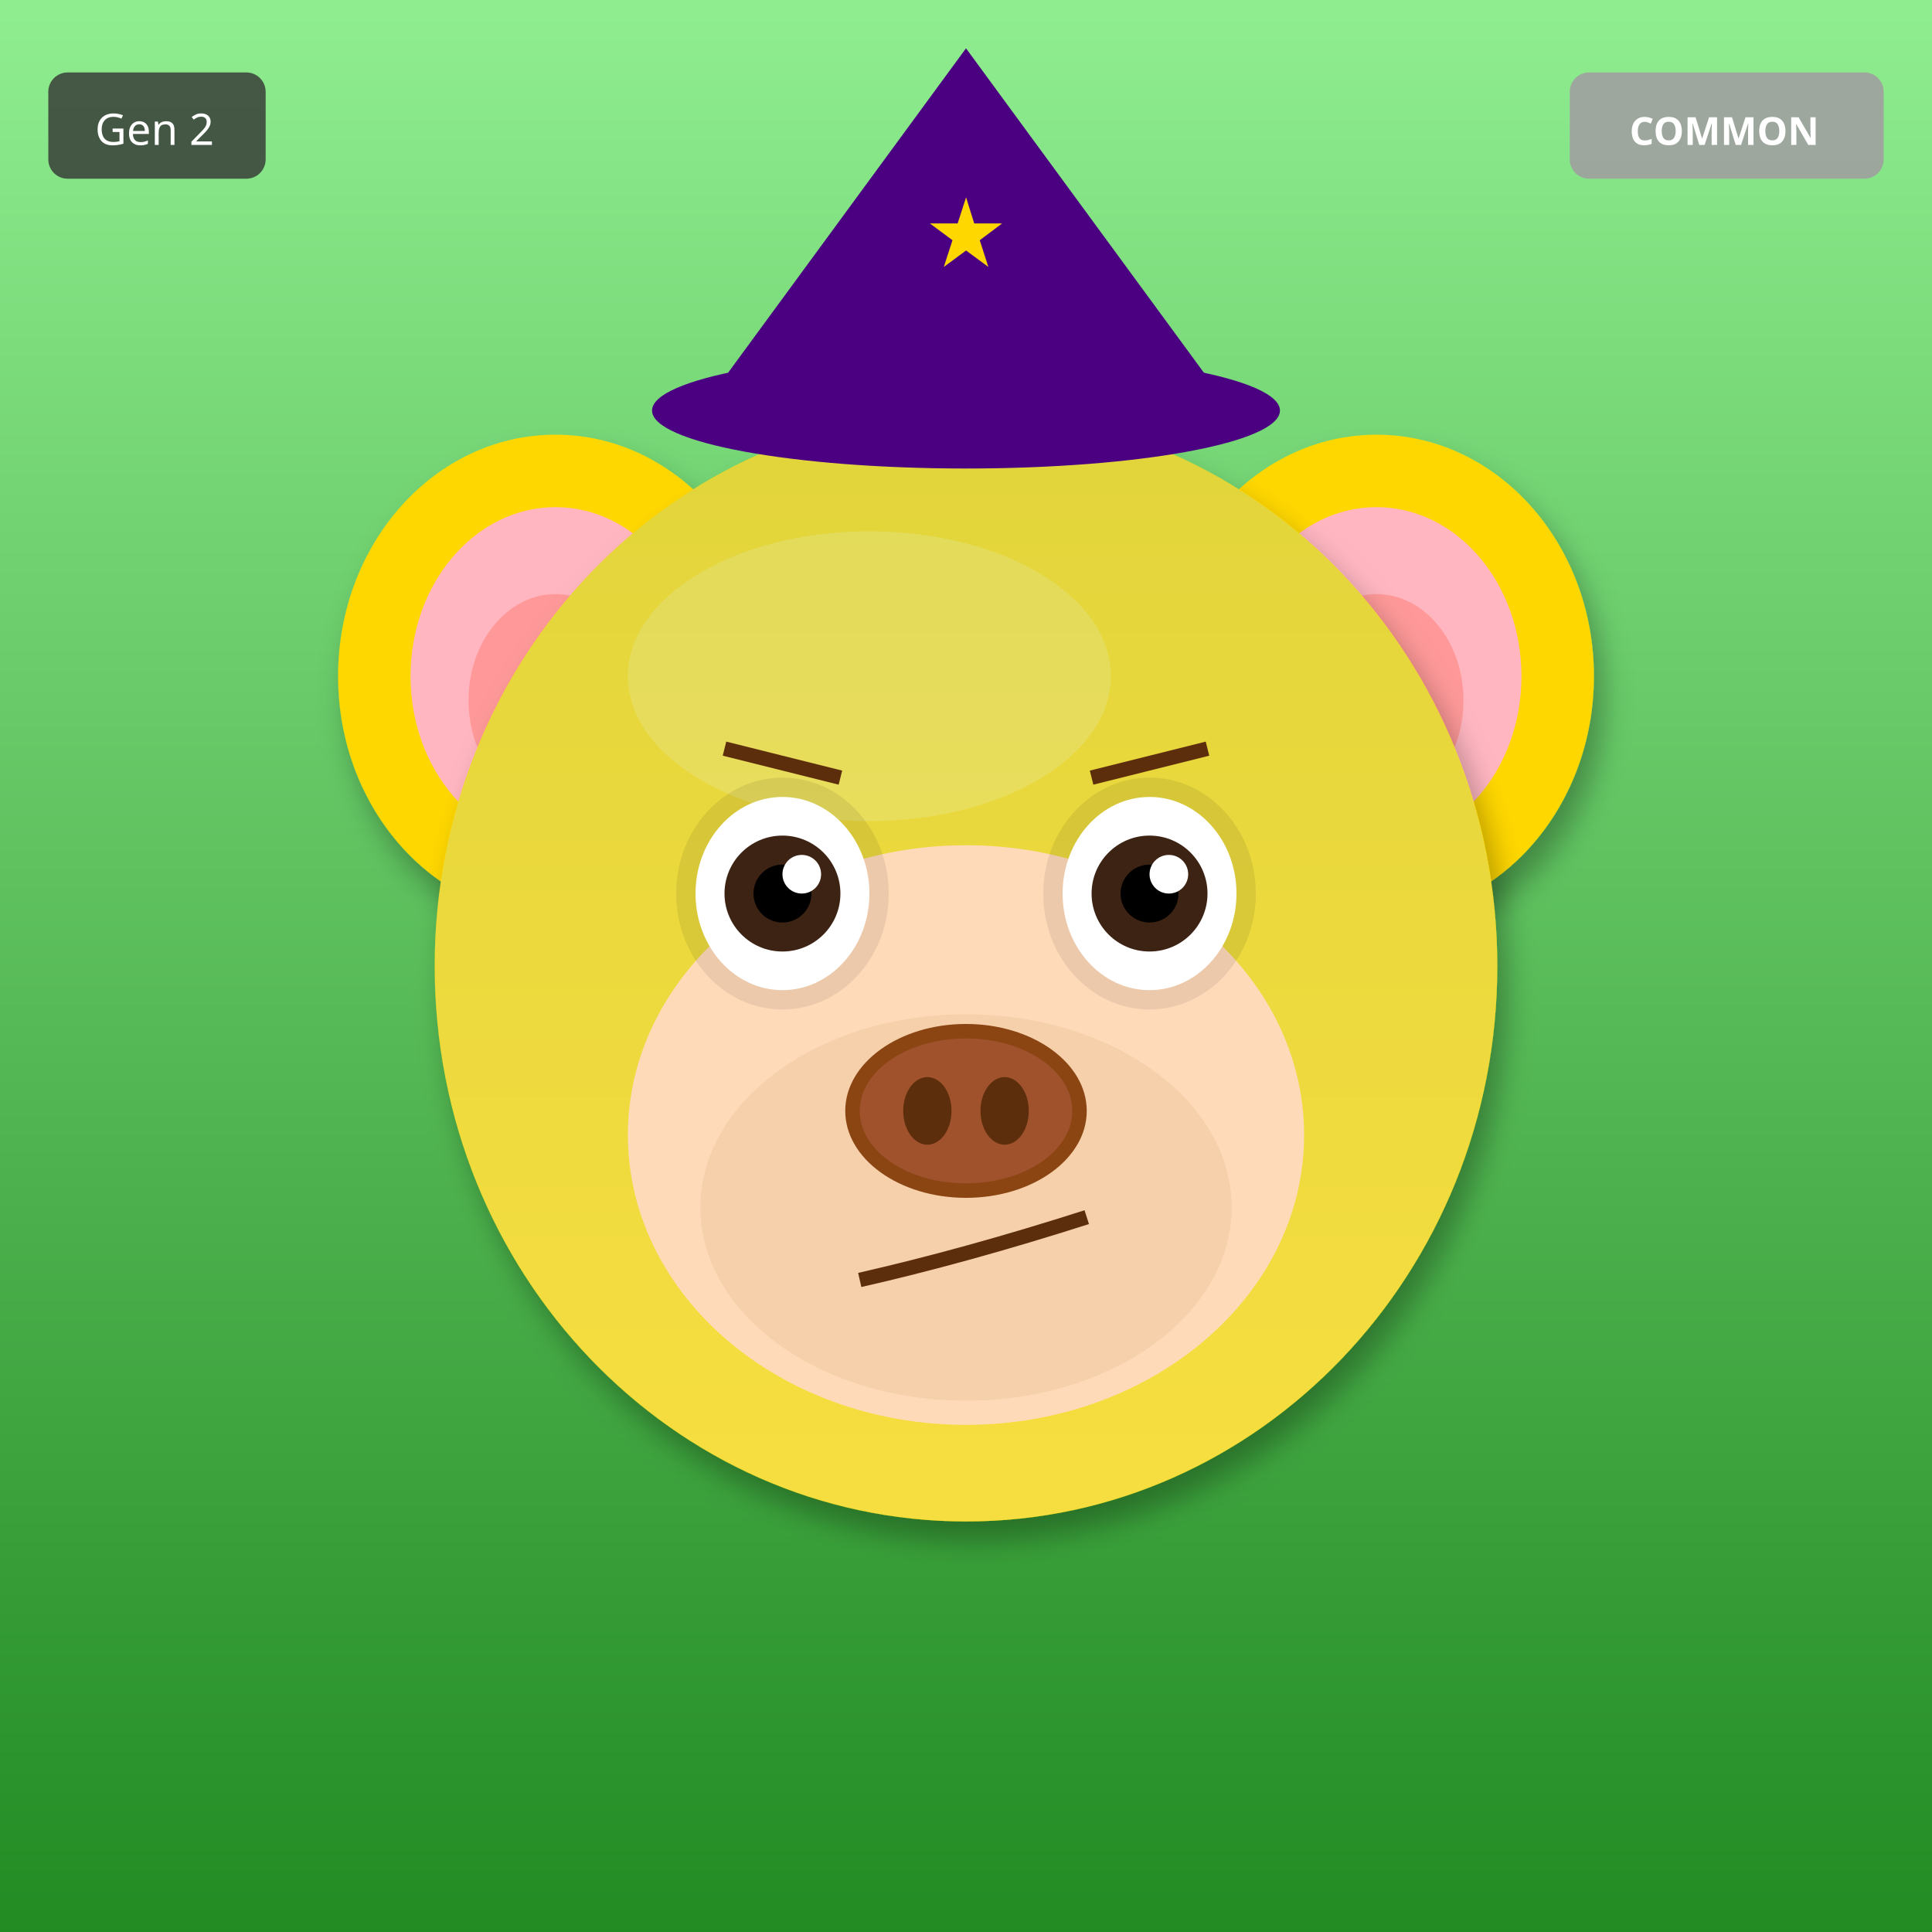
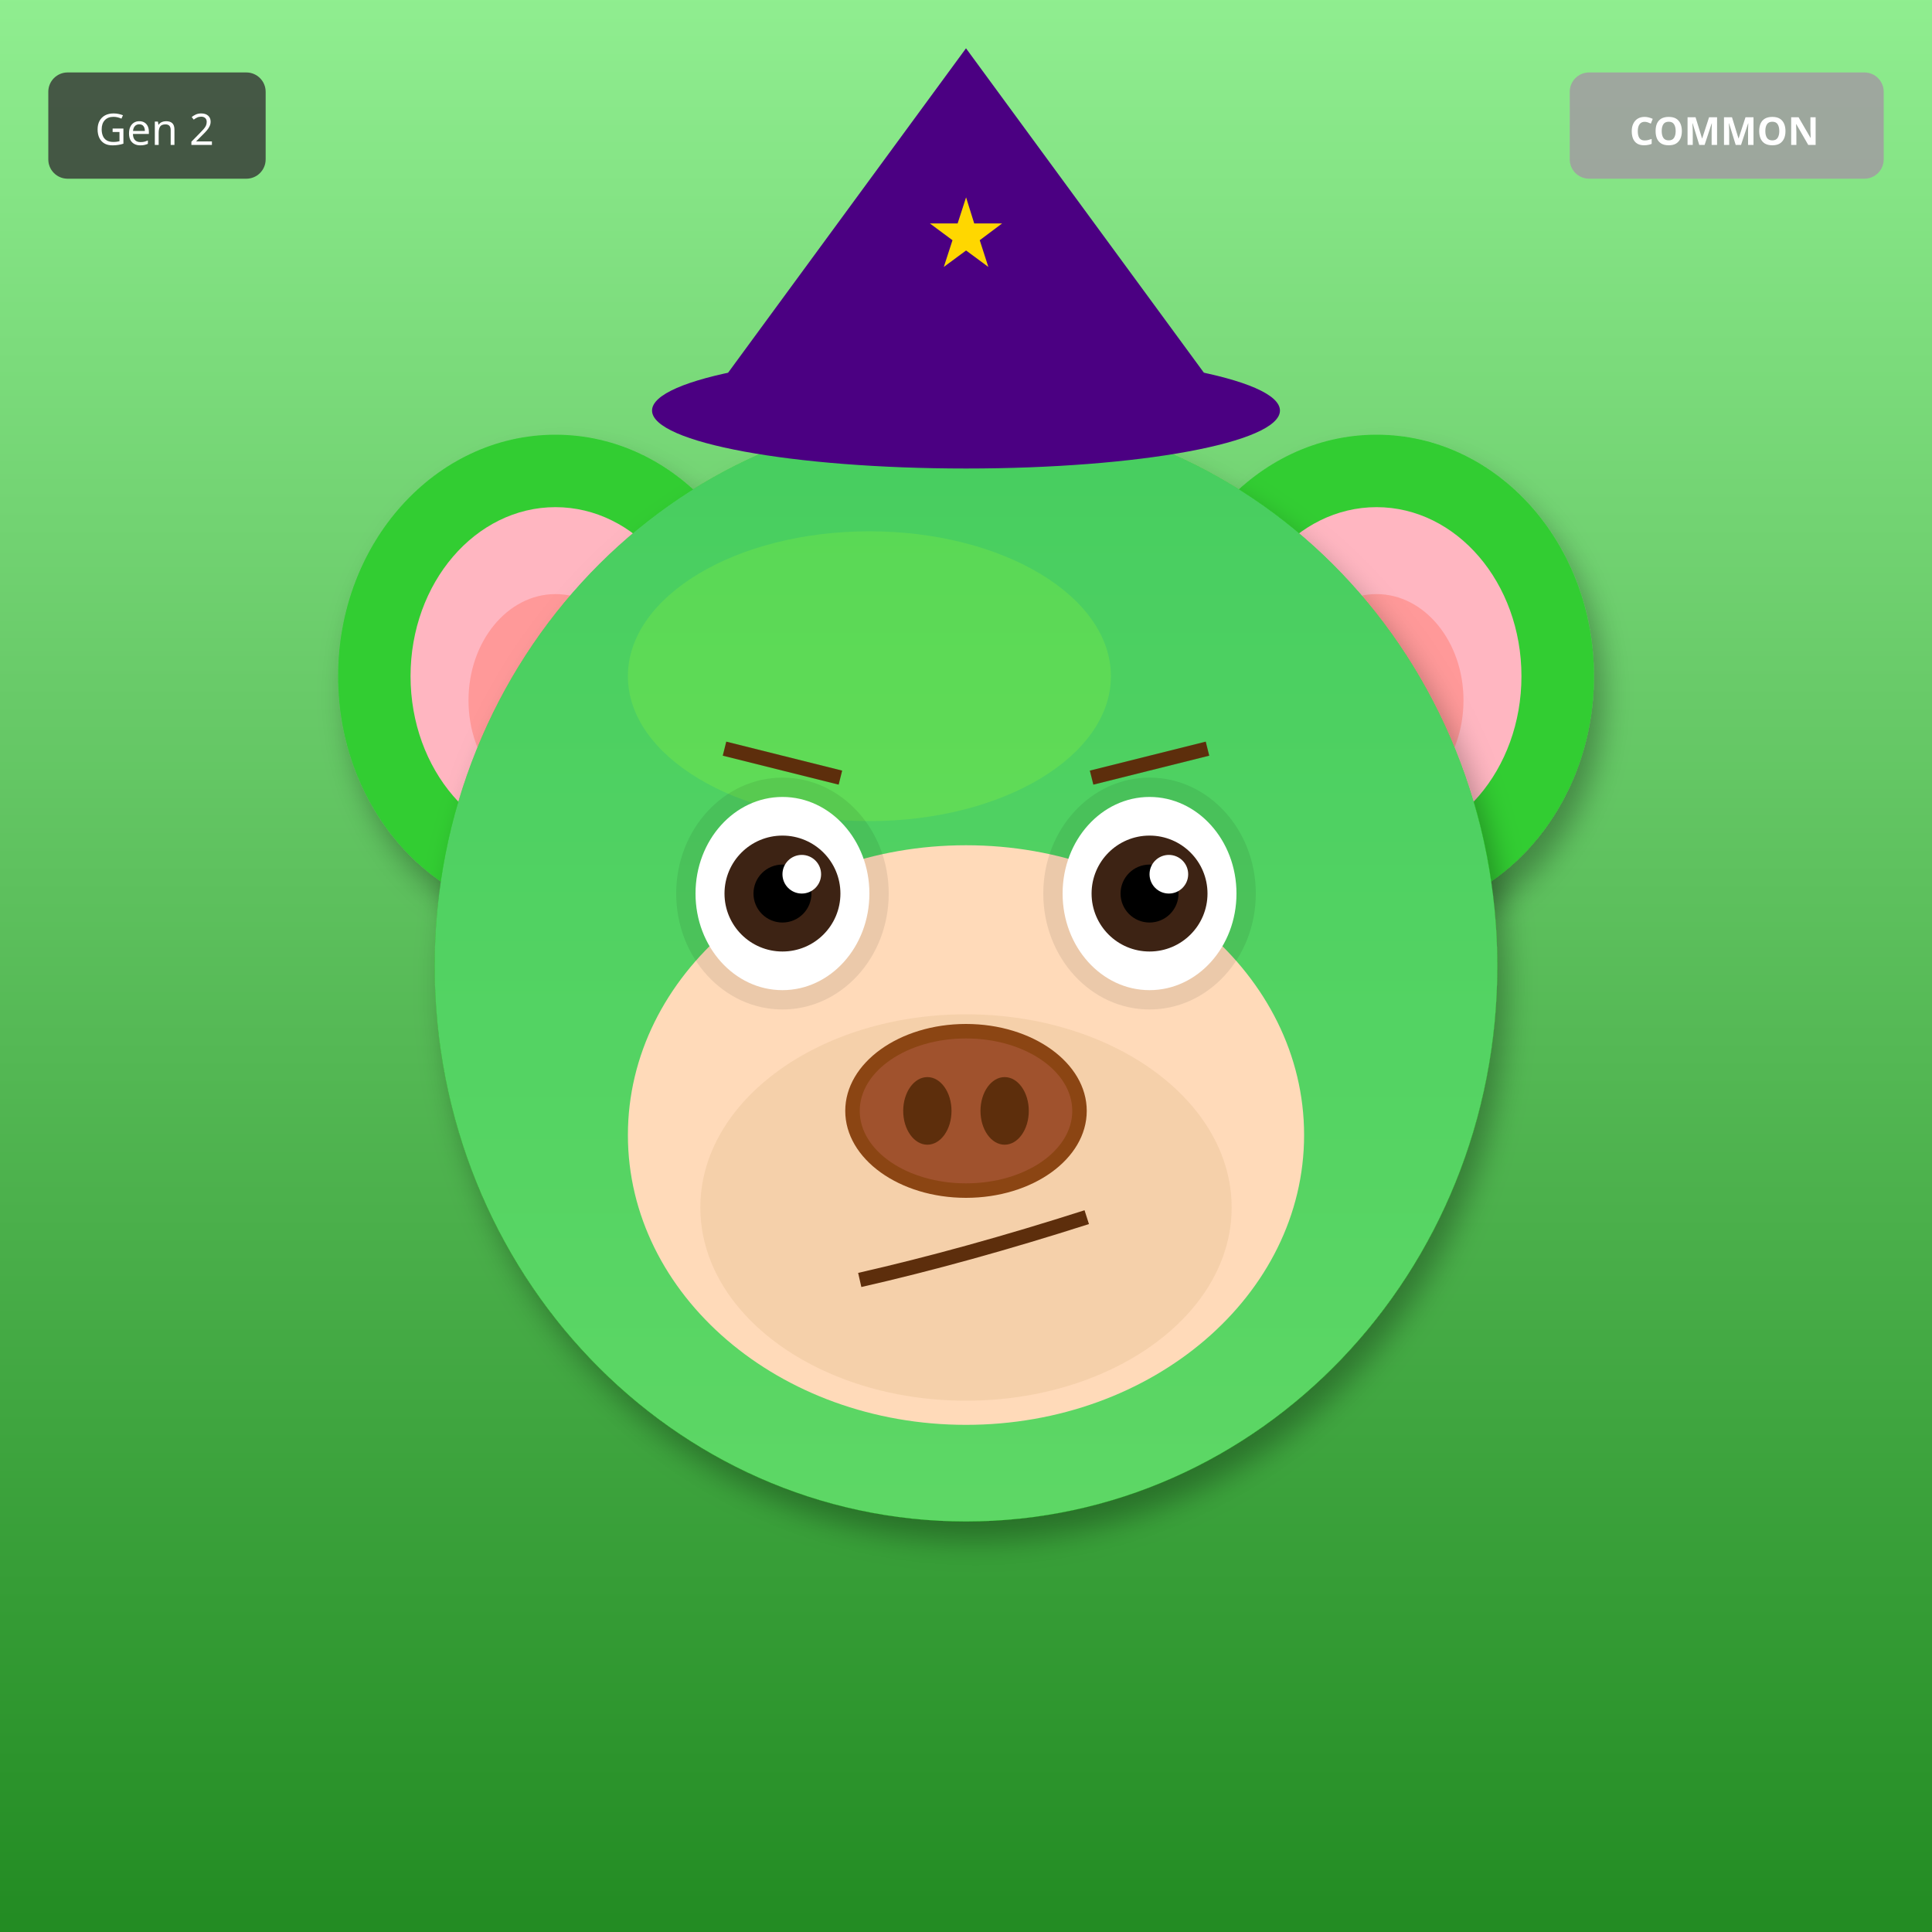
<svg xmlns="http://www.w3.org/2000/svg" width="400" height="400" viewBox="0 0 400 400">
  <defs>
    <filter id="shadow" x="-20%" y="-20%" width="140%" height="140%">
      <feDropShadow dx="2" dy="4" stdDeviation="3" flood-opacity="0.3" />
    </filter>
    <filter id="glow" x="-50%" y="-50%" width="200%" height="200%">
      <feGaussianBlur stdDeviation="8" result="blur" />
      <feMerge>
        <feMergeNode in="blur" />
        <feMergeNode in="SourceGraphic" />
      </feMerge>
    </filter>
    <linearGradient id="rainbow-body" x1="0%" y1="0%" x2="100%" y2="100%">
      <stop offset="0%" stop-color="#FF6B6B" />
      <stop offset="25%" stop-color="#FFE66D" />
      <stop offset="50%" stop-color="#4ECDC4" />
      <stop offset="75%" stop-color="#45B7D1" />
      <stop offset="100%" stop-color="#DDA0DD" />
    </linearGradient>
    <radialGradient id="galaxy-body" cx="30%" cy="30%">
      <stop offset="0%" stop-color="#E6E6FA" />
      <stop offset="50%" stop-color="#9370DB" />
      <stop offset="100%" stop-color="#1A0033" />
    </radialGradient>
    <linearGradient id="holo-body" x1="0%" y1="0%" x2="100%" y2="100%">
      <stop offset="0%" stop-color="#FF00FF" />
      <stop offset="50%" stop-color="#00FFFF" />
      <stop offset="100%" stop-color="#FFFF00" />
    </linearGradient>
    <linearGradient id="sky-gradient" x1="0%" y1="0%" x2="0%" y2="100%">
      <stop offset="0%" stop-color="#87CEEB" />
      <stop offset="100%" stop-color="#E0F4FF" />
    </linearGradient>
    <linearGradient id="grass-gradient" x1="0%" y1="0%" x2="0%" y2="100%">
      <stop offset="0%" stop-color="#90EE90" />
      <stop offset="100%" stop-color="#228B22" />
    </linearGradient>
    <linearGradient id="sunset-gradient" x1="0%" y1="0%" x2="0%" y2="100%">
      <stop offset="0%" stop-color="#FF6B6B" />
      <stop offset="50%" stop-color="#FFE66D" />
      <stop offset="100%" stop-color="#4ECDC4" />
    </linearGradient>
    <linearGradient id="aurora-gradient" x1="0%" y1="0%" x2="100%" y2="100%">
      <stop offset="0%" stop-color="#0D1B2A" />
      <stop offset="30%" stop-color="#00FF7F" />
      <stop offset="70%" stop-color="#FF00FF" />
      <stop offset="100%" stop-color="#0D1B2A" />
    </linearGradient>
    <radialGradient id="multiverse-gradient" cx="50%" cy="50%">
      <stop offset="0%" stop-color="#FFD700" />
      <stop offset="40%" stop-color="#FF00FF" />
      <stop offset="70%" stop-color="#00FFFF" />
      <stop offset="100%" stop-color="#000" />
    </radialGradient>
    <linearGradient id="rift-gradient" x1="0%" y1="0%" x2="100%" y2="100%">
      <stop offset="0%" stop-color="#000" />
      <stop offset="30%" stop-color="#9400D3" />
      <stop offset="50%" stop-color="#00FFFF" />
      <stop offset="70%" stop-color="#9400D3" />
      <stop offset="100%" stop-color="#000" />
    </linearGradient>
    <linearGradient id="heaven-gradient" x1="0%" y1="0%" x2="0%" y2="100%">
      <stop offset="0%" stop-color="#FFF" />
      <stop offset="50%" stop-color="#FFD700" stop-opacity="0.3" />
      <stop offset="100%" stop-color="#F0F8FF" />
    </linearGradient>
    <clipPath id="head-clip">
      <ellipse cx="200" cy="200" rx="110" ry="115" />
    </clipPath>
  </defs>
  <rect width="400" height="400" fill="url(#grass-gradient)" />
-   <ellipse cx="115" cy="140" rx="45" ry="50" fill="#FFD700" filter="url(#shadow)" />
+   <ellipse cx="115" cy="140" rx="45" ry="50" fill="#32CD32" filter="url(#shadow)" />
  <ellipse cx="115" cy="140" rx="30" ry="35" fill="#FFB6C1" />
  <ellipse cx="115" cy="145" rx="18" ry="22" fill="#FF9999" />
-   <ellipse cx="285" cy="140" rx="45" ry="50" fill="#FFD700" filter="url(#shadow)" />
+   <ellipse cx="285" cy="140" rx="45" ry="50" fill="#32CD32" filter="url(#shadow)" />
  <ellipse cx="285" cy="140" rx="30" ry="35" fill="#FFB6C1" />
  <ellipse cx="285" cy="145" rx="18" ry="22" fill="#FF9999" />
-   <ellipse cx="200" cy="200" rx="110" ry="115" fill="#FFD700" filter="url(#shadow)" />
-   <ellipse cx="180" cy="140" rx="50" ry="30" fill="#FFEC8B" opacity="0.3" />
+   <ellipse cx="200" cy="200" rx="110" ry="115" fill="#32CD32" filter="url(#shadow)" />
+   <ellipse cx="180" cy="140" rx="50" ry="30" fill="#7CFC00" opacity="0.3" />
  <g clip-path="url(#head-clip)">
    <ellipse cx="200" cy="200" rx="110" ry="115" fill="url(#sky-gradient)" opacity="0.25" />
  </g>
  <ellipse cx="200" cy="235" rx="70" ry="60" fill="#FFDAB9" />
  <ellipse cx="200" cy="250" rx="55" ry="40" fill="#DEB887" opacity="0.3" />
  <ellipse cx="162" cy="185" rx="22" ry="24" fill="#000" opacity="0.08" />
  <ellipse cx="238" cy="185" rx="22" ry="24" fill="#000" opacity="0.08" />
  <ellipse cx="162" cy="185" rx="18" ry="20" fill="white" />
  <circle cx="162" cy="185" r="12" fill="#3D2314" />
  <circle cx="162" cy="185" r="6" fill="#000" />
  <circle cx="166" cy="181" r="4" fill="white" />
  <ellipse cx="238" cy="185" rx="18" ry="20" fill="white" />
  <circle cx="238" cy="185" r="12" fill="#3D2314" />
  <circle cx="238" cy="185" r="6" fill="#000" />
  <circle cx="242" cy="181" r="4" fill="white" />
  <g>
    <ellipse cx="200" cy="230" rx="25" ry="18" fill="#8B4513" />
    <ellipse cx="200" cy="230" rx="22" ry="15" fill="#A0522D" />
    <ellipse cx="192" cy="230" rx="5" ry="7" fill="#5D2E0C" />
    <ellipse cx="208" cy="230" rx="5" ry="7" fill="#5D2E0C" />
  </g>
  <path d="M178 265 Q200 260 225 252" stroke="#5D2E0C" stroke-width="3" fill="none" />
  <line x1="150" y1="155" x2="174" y2="161" stroke="#5D2E0C" stroke-width="3" />
  <line x1="226" y1="161" x2="250" y2="155" stroke="#5D2E0C" stroke-width="3" />
  <polygon points="200,10 145,85 255,85" fill="#4B0082" />
  <ellipse cx="200" cy="85" rx="65" ry="12" fill="#4B0082" />
  <text x="200" y="55" font-size="20" fill="#FFD700" text-anchor="middle">★</text>
  <g transform="translate(325, 15)">
    <rect width="65" height="22" rx="4" fill="#A0A0A0" opacity="0.9" />
    <text x="32" y="15" font-size="8" fill="#FFF" text-anchor="middle" font-family="sans-serif" font-weight="bold">COMMON</text>
  </g>
  <g transform="translate(10, 15)">
    <rect width="45" height="22" rx="4" fill="#333" opacity="0.8" />
    <text x="22" y="15" font-size="9" fill="#FFF" text-anchor="middle" font-family="sans-serif">Gen 2</text>
  </g>
</svg>
